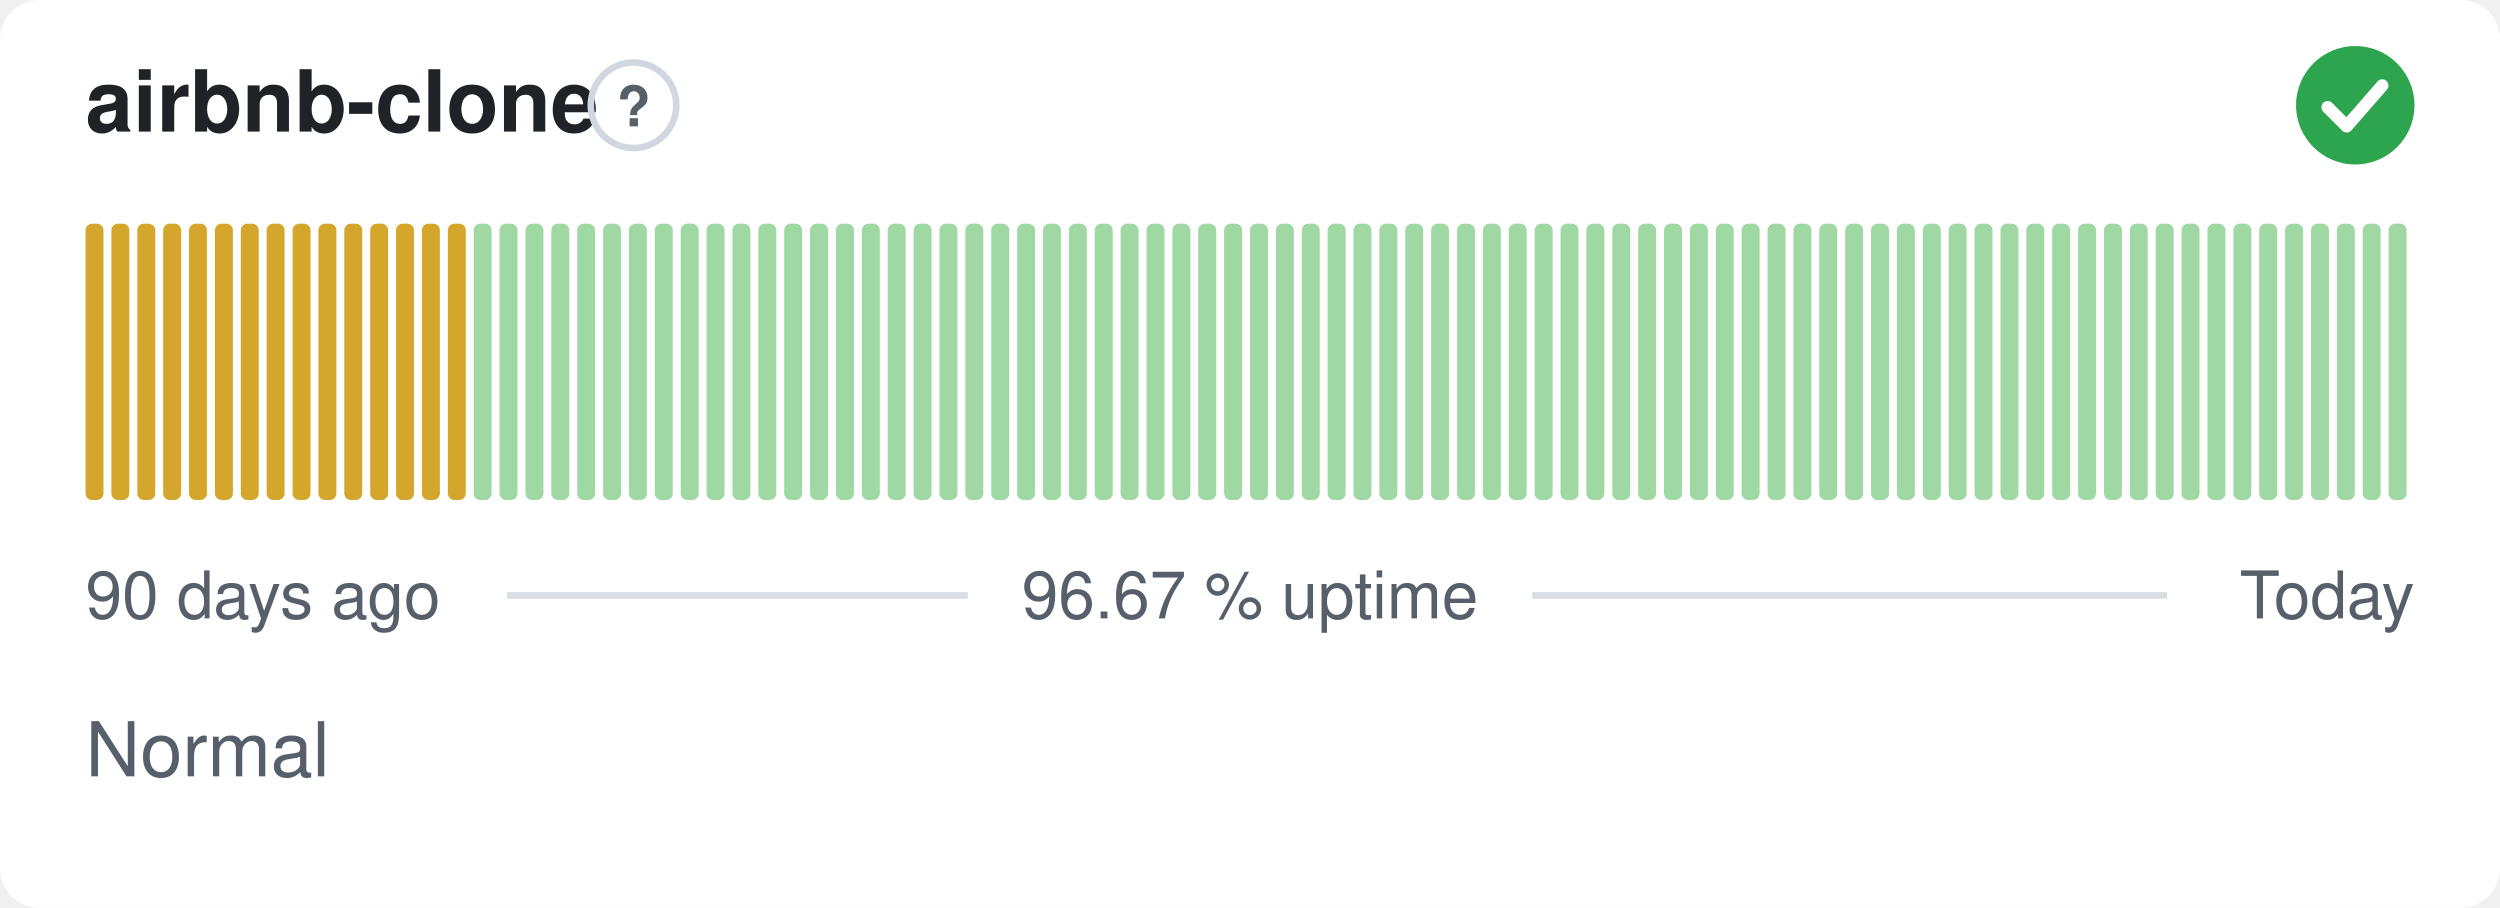
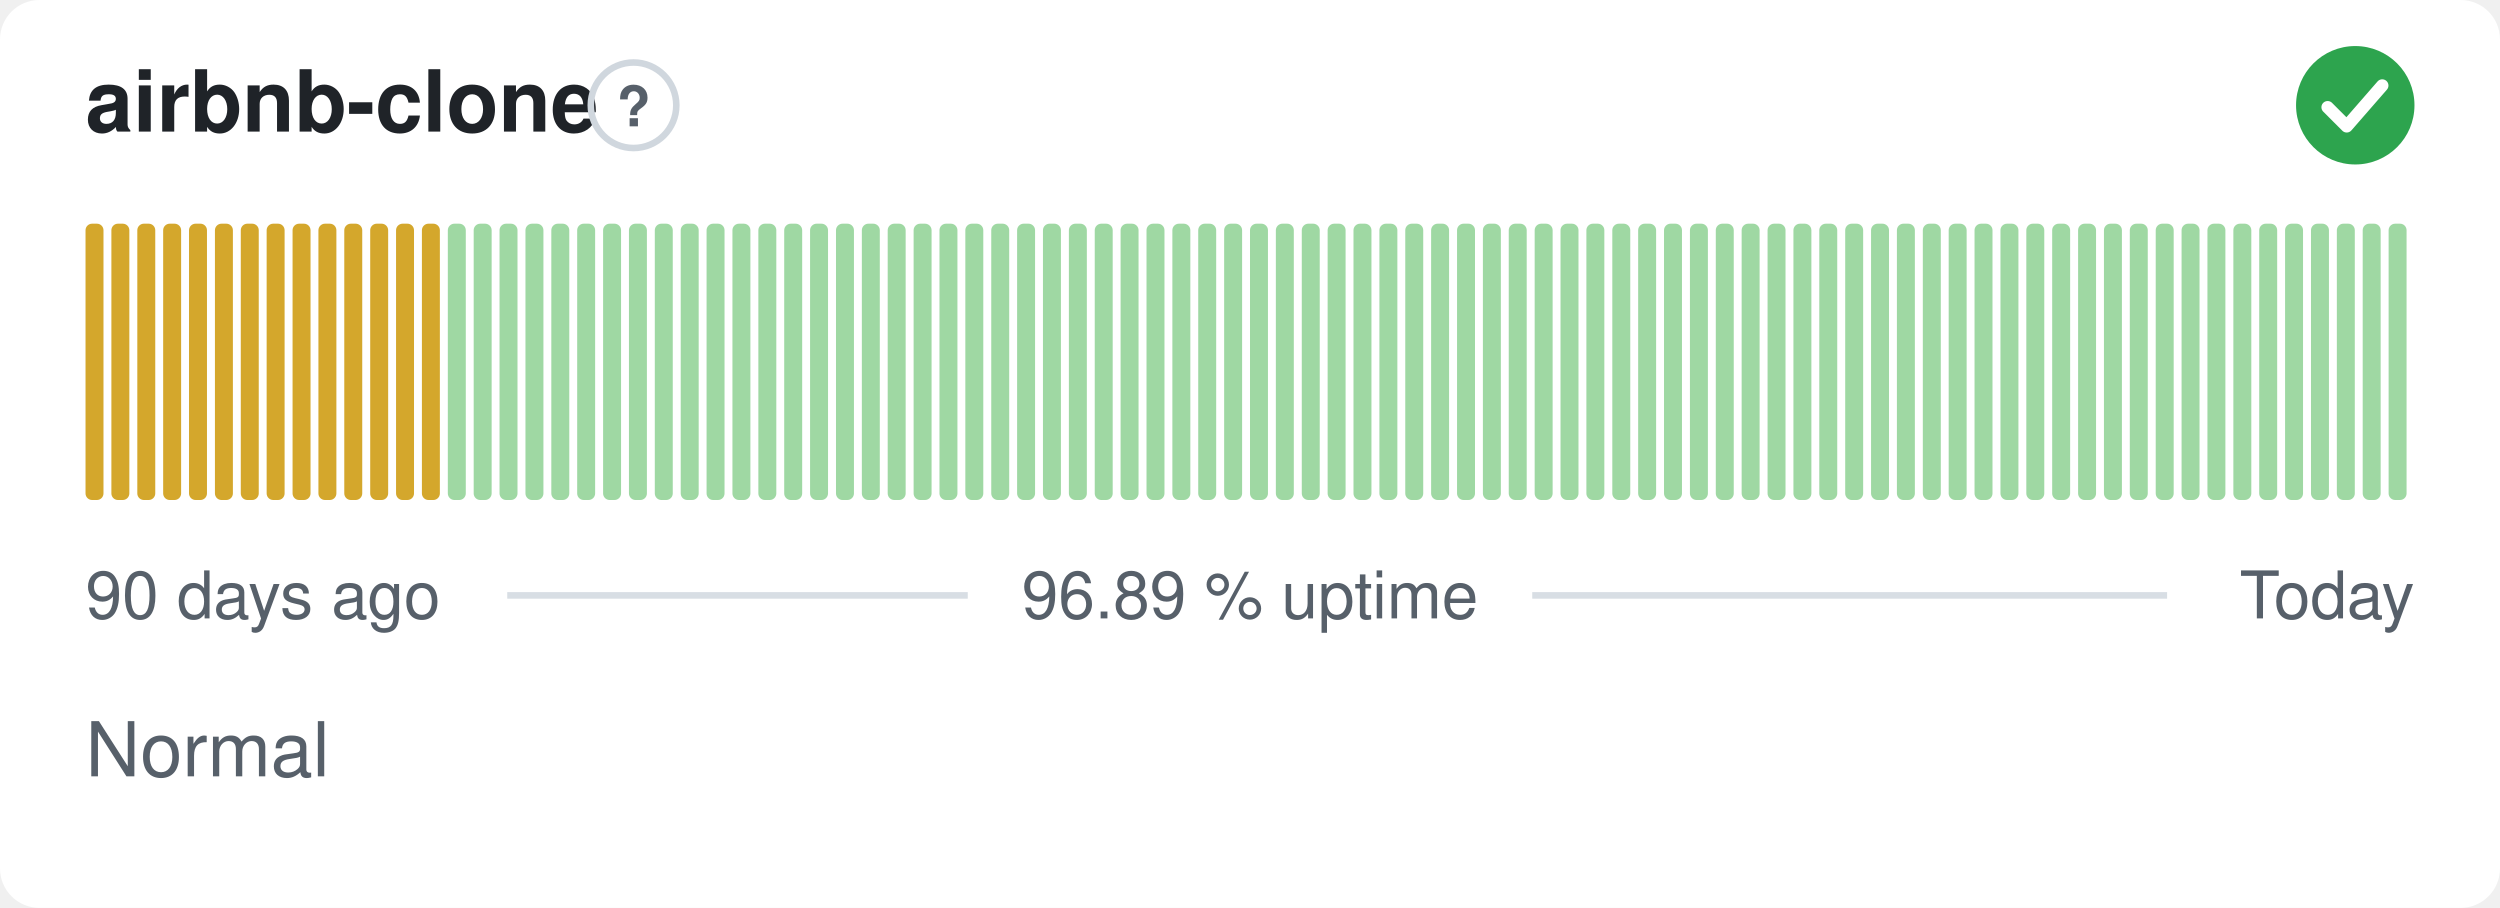
- <svg xmlns="http://www.w3.org/2000/svg" width="380" height="138" viewBox="0 0 380 138" role="img" aria-label="airbnb-clone: Normal, 96.67 % uptime over the last 90 days" font-family="-apple-system,BlinkMacSystemFont,'Segoe UI',Helvetica,Arial,sans-serif">
+ <svg xmlns="http://www.w3.org/2000/svg" width="380" height="138" viewBox="0 0 380 138" role="img" aria-label="airbnb-clone: Normal, 96.89 % uptime over the last 90 days" font-family="-apple-system,BlinkMacSystemFont,'Segoe UI',Helvetica,Arial,sans-serif">
  <style>
    @media (prefers-color-scheme: dark) {
      .bg { fill: #0d1117 }
      .title { fill: #e6edf3 }
      .muted { fill: #8b949e }
      .hint { stroke: #30363d }
      .rule { stroke: #30363d }
      .nodata { fill: #21262d }
    }
  </style>
  <rect class="bg" width="380" height="138" rx="6" fill="#ffffff" />
  <text class="title" x="13" y="20" font-size="13" font-weight="600" fill="#1f2328">airbnb-clone</text>
  <circle class="hint" cx="96.3" cy="16" r="6.5" fill="none" stroke="#d0d7de" stroke-width="1" />
  <text class="muted" x="96.3" y="19.2" text-anchor="middle" font-size="8.5" font-weight="700" fill="#57606a">?</text>
  <circle cx="358" cy="16" r="9" fill="#2da44e" />
  <path d="M353.80 16.30l2.90 2.90 5.40 -6.20" fill="none" stroke="#fff" stroke-width="1.89" stroke-linecap="round" stroke-linejoin="round" />
  <rect x="13.00" y="34.00" width="2.73" height="42.00" rx="1" fill="#d4a72c" />
  <rect x="16.93" y="34.00" width="2.73" height="42.00" rx="1" fill="#d4a72c" />
  <rect x="20.87" y="34.00" width="2.73" height="42.00" rx="1" fill="#d4a72c" />
  <rect x="24.80" y="34.00" width="2.73" height="42.00" rx="1" fill="#d4a72c" />
  <rect x="28.73" y="34.00" width="2.73" height="42.00" rx="1" fill="#d4a72c" />
  <rect x="32.67" y="34.00" width="2.73" height="42.00" rx="1" fill="#d4a72c" />
  <rect x="36.60" y="34.00" width="2.73" height="42.00" rx="1" fill="#d4a72c" />
  <rect x="40.53" y="34.00" width="2.73" height="42.00" rx="1" fill="#d4a72c" />
  <rect x="44.47" y="34.00" width="2.73" height="42.00" rx="1" fill="#d4a72c" />
  <rect x="48.40" y="34.00" width="2.73" height="42.00" rx="1" fill="#d4a72c" />
  <rect x="52.33" y="34.00" width="2.73" height="42.00" rx="1" fill="#d4a72c" />
  <rect x="56.27" y="34.00" width="2.73" height="42.00" rx="1" fill="#d4a72c" />
  <rect x="60.20" y="34.00" width="2.73" height="42.00" rx="1" fill="#d4a72c" />
  <rect x="64.13" y="34.00" width="2.73" height="42.00" rx="1" fill="#d4a72c" />
-   <rect x="68.07" y="34.00" width="2.73" height="42.00" rx="1" fill="#d4a72c" />
+   <rect x="68.07" y="34.00" width="2.73" height="42.00" rx="1" fill="#9fd8a3" />
  <rect x="72.00" y="34.00" width="2.73" height="42.00" rx="1" fill="#9fd8a3" />
  <rect x="75.93" y="34.00" width="2.73" height="42.00" rx="1" fill="#9fd8a3" />
  <rect x="79.87" y="34.00" width="2.73" height="42.00" rx="1" fill="#9fd8a3" />
  <rect x="83.80" y="34.00" width="2.73" height="42.00" rx="1" fill="#9fd8a3" />
  <rect x="87.73" y="34.00" width="2.73" height="42.00" rx="1" fill="#9fd8a3" />
  <rect x="91.67" y="34.00" width="2.73" height="42.00" rx="1" fill="#9fd8a3" />
  <rect x="95.60" y="34.00" width="2.73" height="42.00" rx="1" fill="#9fd8a3" />
  <rect x="99.53" y="34.00" width="2.73" height="42.00" rx="1" fill="#9fd8a3" />
  <rect x="103.47" y="34.00" width="2.73" height="42.00" rx="1" fill="#9fd8a3" />
  <rect x="107.40" y="34.00" width="2.73" height="42.00" rx="1" fill="#9fd8a3" />
  <rect x="111.33" y="34.00" width="2.73" height="42.00" rx="1" fill="#9fd8a3" />
  <rect x="115.27" y="34.00" width="2.73" height="42.00" rx="1" fill="#9fd8a3" />
  <rect x="119.20" y="34.00" width="2.73" height="42.00" rx="1" fill="#9fd8a3" />
  <rect x="123.13" y="34.00" width="2.73" height="42.00" rx="1" fill="#9fd8a3" />
  <rect x="127.07" y="34.00" width="2.73" height="42.00" rx="1" fill="#9fd8a3" />
  <rect x="131.00" y="34.00" width="2.73" height="42.00" rx="1" fill="#9fd8a3" />
  <rect x="134.93" y="34.00" width="2.73" height="42.00" rx="1" fill="#9fd8a3" />
  <rect x="138.87" y="34.00" width="2.73" height="42.00" rx="1" fill="#9fd8a3" />
  <rect x="142.80" y="34.00" width="2.73" height="42.00" rx="1" fill="#9fd8a3" />
  <rect x="146.73" y="34.00" width="2.73" height="42.00" rx="1" fill="#9fd8a3" />
  <rect x="150.67" y="34.00" width="2.73" height="42.00" rx="1" fill="#9fd8a3" />
  <rect x="154.60" y="34.00" width="2.73" height="42.00" rx="1" fill="#9fd8a3" />
  <rect x="158.53" y="34.00" width="2.73" height="42.00" rx="1" fill="#9fd8a3" />
  <rect x="162.47" y="34.00" width="2.73" height="42.00" rx="1" fill="#9fd8a3" />
  <rect x="166.40" y="34.00" width="2.73" height="42.00" rx="1" fill="#9fd8a3" />
  <rect x="170.33" y="34.00" width="2.73" height="42.00" rx="1" fill="#9fd8a3" />
  <rect x="174.27" y="34.00" width="2.73" height="42.00" rx="1" fill="#9fd8a3" />
  <rect x="178.20" y="34.00" width="2.73" height="42.00" rx="1" fill="#9fd8a3" />
  <rect x="182.13" y="34.00" width="2.73" height="42.00" rx="1" fill="#9fd8a3" />
  <rect x="186.07" y="34.00" width="2.73" height="42.00" rx="1" fill="#9fd8a3" />
  <rect x="190.00" y="34.00" width="2.73" height="42.00" rx="1" fill="#9fd8a3" />
  <rect x="193.93" y="34.00" width="2.73" height="42.00" rx="1" fill="#9fd8a3" />
  <rect x="197.87" y="34.00" width="2.73" height="42.00" rx="1" fill="#9fd8a3" />
  <rect x="201.80" y="34.00" width="2.73" height="42.00" rx="1" fill="#9fd8a3" />
  <rect x="205.73" y="34.00" width="2.73" height="42.00" rx="1" fill="#9fd8a3" />
  <rect x="209.67" y="34.00" width="2.73" height="42.00" rx="1" fill="#9fd8a3" />
  <rect x="213.60" y="34.00" width="2.73" height="42.00" rx="1" fill="#9fd8a3" />
  <rect x="217.53" y="34.00" width="2.73" height="42.00" rx="1" fill="#9fd8a3" />
  <rect x="221.47" y="34.00" width="2.73" height="42.00" rx="1" fill="#9fd8a3" />
  <rect x="225.40" y="34.00" width="2.73" height="42.00" rx="1" fill="#9fd8a3" />
  <rect x="229.33" y="34.00" width="2.73" height="42.00" rx="1" fill="#9fd8a3" />
  <rect x="233.27" y="34.00" width="2.73" height="42.00" rx="1" fill="#9fd8a3" />
  <rect x="237.20" y="34.00" width="2.73" height="42.00" rx="1" fill="#9fd8a3" />
  <rect x="241.13" y="34.00" width="2.73" height="42.00" rx="1" fill="#9fd8a3" />
  <rect x="245.07" y="34.00" width="2.73" height="42.00" rx="1" fill="#9fd8a3" />
  <rect x="249.00" y="34.00" width="2.73" height="42.00" rx="1" fill="#9fd8a3" />
  <rect x="252.93" y="34.00" width="2.73" height="42.00" rx="1" fill="#9fd8a3" />
  <rect x="256.87" y="34.00" width="2.73" height="42.00" rx="1" fill="#9fd8a3" />
  <rect x="260.80" y="34.00" width="2.73" height="42.00" rx="1" fill="#9fd8a3" />
  <rect x="264.73" y="34.00" width="2.73" height="42.00" rx="1" fill="#9fd8a3" />
  <rect x="268.67" y="34.00" width="2.73" height="42.00" rx="1" fill="#9fd8a3" />
  <rect x="272.60" y="34.00" width="2.73" height="42.00" rx="1" fill="#9fd8a3" />
  <rect x="276.53" y="34.00" width="2.73" height="42.00" rx="1" fill="#9fd8a3" />
  <rect x="280.47" y="34.00" width="2.73" height="42.00" rx="1" fill="#9fd8a3" />
  <rect x="284.40" y="34.00" width="2.73" height="42.00" rx="1" fill="#9fd8a3" />
  <rect x="288.33" y="34.00" width="2.73" height="42.00" rx="1" fill="#9fd8a3" />
  <rect x="292.27" y="34.00" width="2.73" height="42.00" rx="1" fill="#9fd8a3" />
  <rect x="296.20" y="34.00" width="2.73" height="42.00" rx="1" fill="#9fd8a3" />
  <rect x="300.13" y="34.00" width="2.73" height="42.00" rx="1" fill="#9fd8a3" />
  <rect x="304.07" y="34.00" width="2.73" height="42.00" rx="1" fill="#9fd8a3" />
  <rect x="308.00" y="34.00" width="2.73" height="42.00" rx="1" fill="#9fd8a3" />
  <rect x="311.93" y="34.00" width="2.73" height="42.00" rx="1" fill="#9fd8a3" />
  <rect x="315.87" y="34.00" width="2.73" height="42.00" rx="1" fill="#9fd8a3" />
  <rect x="319.80" y="34.00" width="2.73" height="42.00" rx="1" fill="#9fd8a3" />
  <rect x="323.73" y="34.00" width="2.73" height="42.00" rx="1" fill="#9fd8a3" />
  <rect x="327.67" y="34.00" width="2.73" height="42.00" rx="1" fill="#9fd8a3" />
  <rect x="331.60" y="34.00" width="2.73" height="42.00" rx="1" fill="#9fd8a3" />
  <rect x="335.53" y="34.00" width="2.73" height="42.00" rx="1" fill="#9fd8a3" />
  <rect x="339.47" y="34.00" width="2.73" height="42.00" rx="1" fill="#9fd8a3" />
  <rect x="343.40" y="34.00" width="2.73" height="42.00" rx="1" fill="#9fd8a3" />
  <rect x="347.33" y="34.00" width="2.73" height="42.00" rx="1" fill="#9fd8a3" />
  <rect x="351.27" y="34.00" width="2.73" height="42.00" rx="1" fill="#9fd8a3" />
  <rect x="355.20" y="34.00" width="2.73" height="42.00" rx="1" fill="#9fd8a3" />
  <rect x="359.13" y="34.00" width="2.73" height="42.00" rx="1" fill="#9fd8a3" />
  <rect x="363.07" y="34.00" width="2.73" height="42.00" rx="1" fill="#9fd8a3" />
  <text class="muted" x="13" y="94" font-size="10" fill="#57606a">90 days ago</text>
-   <text class="muted" x="190" y="94" text-anchor="middle" font-size="10" fill="#57606a">96.67 % uptime</text>
+   <text class="muted" x="190" y="94" text-anchor="middle" font-size="10" fill="#57606a">96.89 % uptime</text>
  <text class="muted" x="367" y="94" text-anchor="end" font-size="10" fill="#57606a">Today</text>
  <line class="rule" x1="77.1" y1="90.5" x2="147.1" y2="90.5" stroke="#d8dee4" stroke-width="1" />
  <line class="rule" x1="232.9" y1="90.5" x2="329.4" y2="90.5" stroke="#d8dee4" stroke-width="1" />
  <text class="muted" x="13" y="118" font-size="11.5" fill="#57606a">Normal</text>
</svg>
